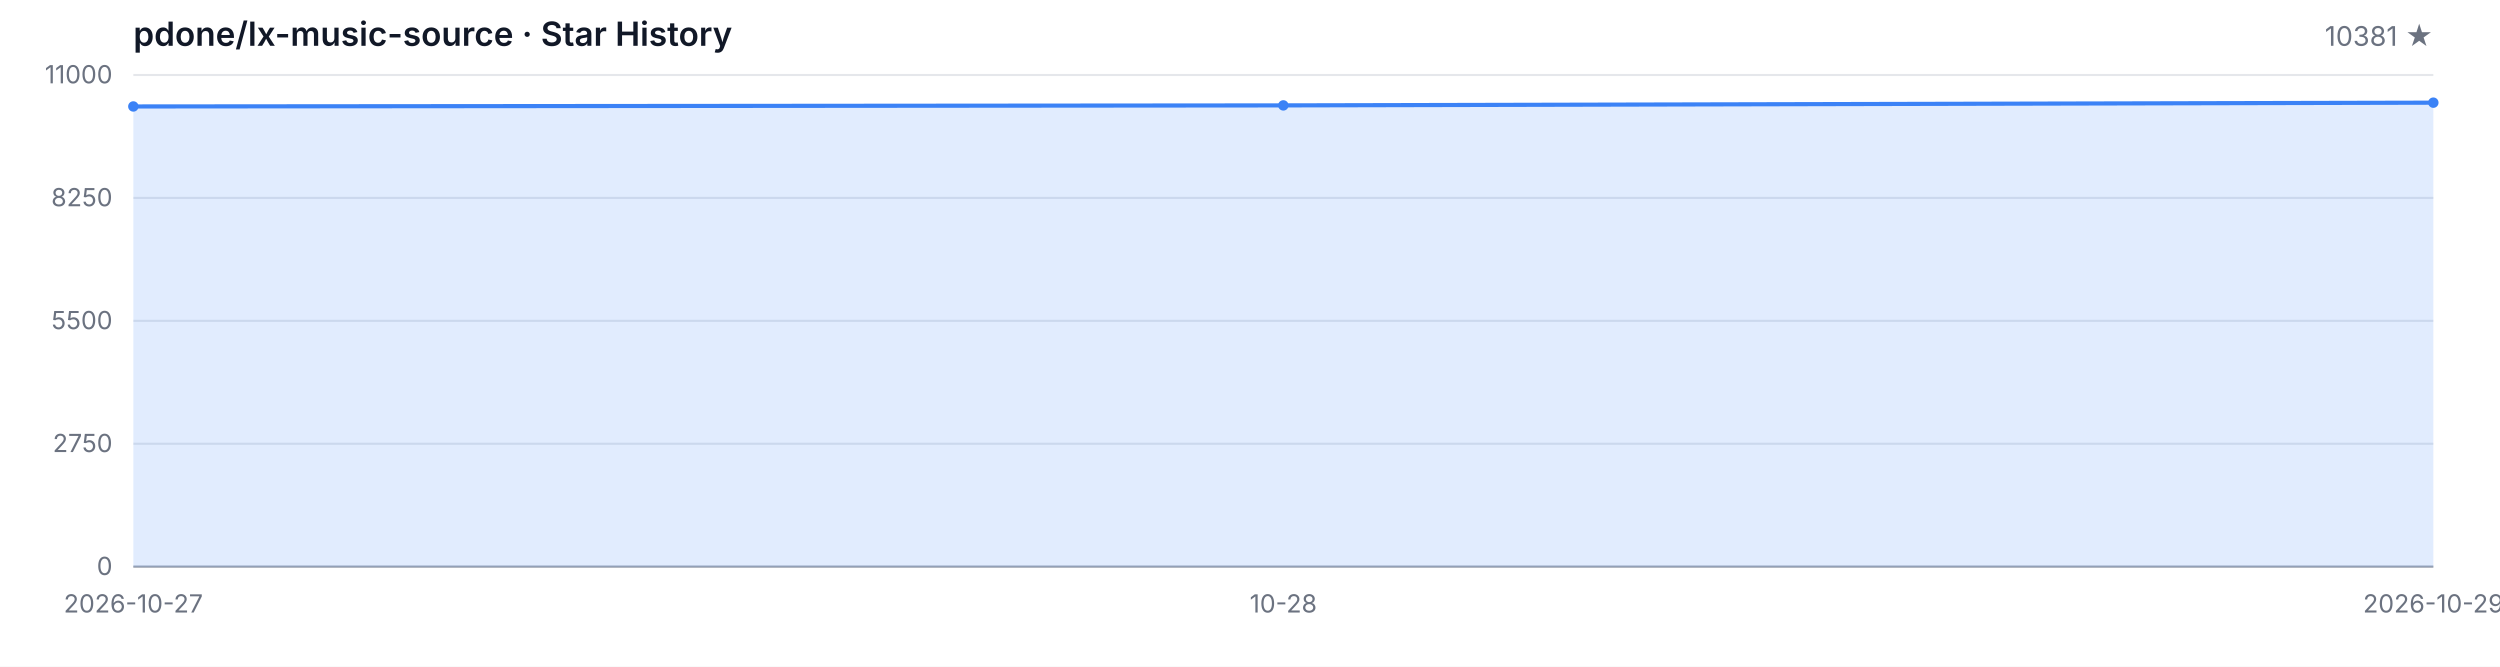
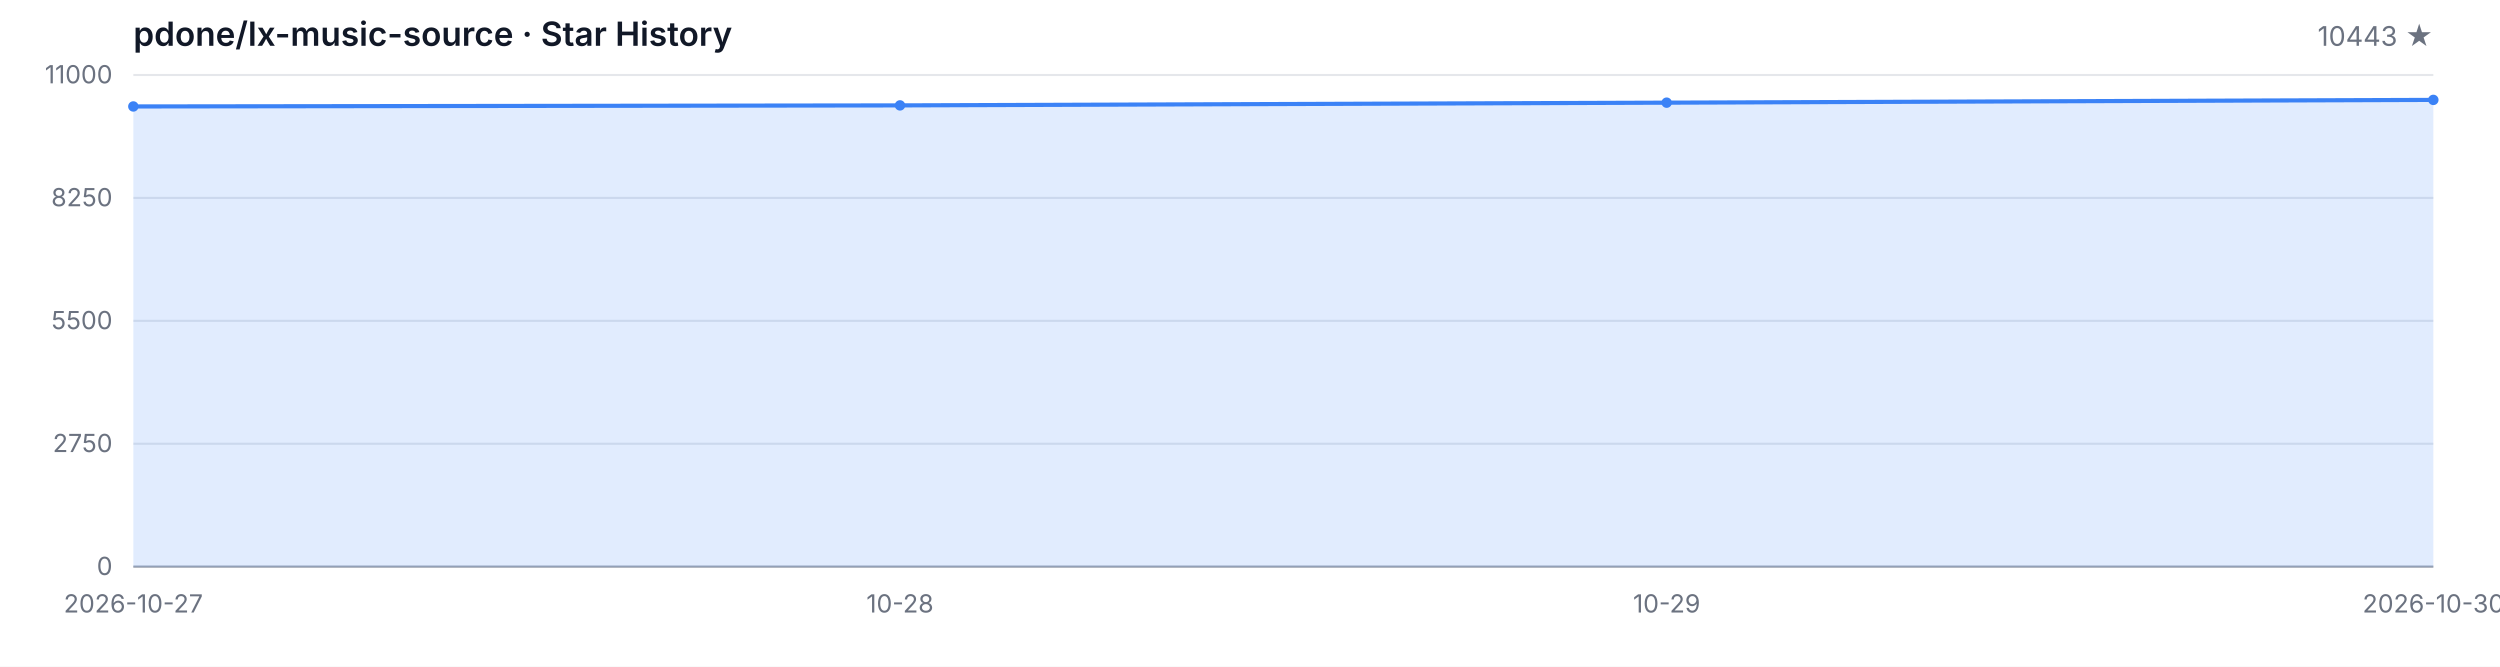
<svg xmlns="http://www.w3.org/2000/svg" width="1200" height="320" viewBox="0 0 1200 320" role="img" aria-label="Star History">
  <style>
  .bg { fill: #ffffff; }
  .grid { stroke: #e5e7eb; stroke-width: 1; }
  .axis { stroke: #9ca3af; stroke-width: 1; }
  .area { fill: rgba(59, 130, 246, 0.15); }
  .line { fill: none; stroke: #3b82f6; stroke-width: 2; stroke-linejoin: round; stroke-linecap: round; }
  .dot { fill: #3b82f6; }
  .tlabel { fill: #6b7280; font-family: -apple-system, BlinkMacSystemFont, 'Segoe UI', sans-serif; font-size: 12px; }
  .title { fill: #111827; font-family: -apple-system, BlinkMacSystemFont, 'Segoe UI', sans-serif; font-size: 16px; font-weight: 600; }
  .subtitle { fill: #6b7280; font-family: -apple-system, BlinkMacSystemFont, 'Segoe UI', sans-serif; font-size: 13px; }
  @media (prefers-color-scheme: dark) {
    .bg { fill: #0d1117; }
    .grid { stroke: #21262d; }
    .axis { stroke: #484f58; }
    .area { fill: rgba(58, 132, 255, 0.18); }
    .line { stroke: #58a6ff; }
    .dot { fill: #58a6ff; }
    .tlabel { fill: #8b949e; }
    .title { fill: #c9d1d9; }
    .subtitle { fill: #8b949e; }
  }
</style>
  <rect class="bg" width="1200" height="320" />
  <text class="title" x="64" y="22">pdone/lx-music-source · Star History</text>
-   <text class="subtitle" x="1168" y="22" text-anchor="end">10381 ★</text>
+   <text class="subtitle" x="1168" y="22" text-anchor="end">10443 ★</text>
  <line class="grid" x1="64" y1="272.00" x2="1168" y2="272.00" />
  <line class="grid" x1="64" y1="213.00" x2="1168" y2="213.00" />
  <line class="grid" x1="64" y1="154.00" x2="1168" y2="154.00" />
  <line class="grid" x1="64" y1="95.00" x2="1168" y2="95.00" />
  <line class="grid" x1="64" y1="36.00" x2="1168" y2="36.00" />
  <text class="tlabel" x="54" y="276.00" text-anchor="end">0</text>
  <text class="tlabel" x="54" y="217.00" text-anchor="end">2750</text>
  <text class="tlabel" x="54" y="158.00" text-anchor="end">5500</text>
  <text class="tlabel" x="54" y="99.00" text-anchor="end">8250</text>
  <text class="tlabel" x="54" y="40.00" text-anchor="end">11000</text>
  <line class="axis" x1="64" y1="272" x2="1168" y2="272" />
-   <path class="area" d="M 64.00 272.00 L 64.00 51.10 L 616.00 50.59 L 1168.00 49.28 L 1168.00 272.00 Z" />
-   <path class="line" d="M 64.00 51.10 L 616.00 50.59 L 1168.00 49.28" />
+   <path class="area" d="M 64.00 272.00 L 64.00 51.10 L 432.00 50.59 L 800.00 49.28 L 1168.00 47.95 L 1168.00 272.00 Z" />
+   <path class="line" d="M 64.00 51.10 L 432.00 50.59 L 800.00 49.28 L 1168.00 47.95" />
  <circle class="dot" cx="64.00" cy="51.10" r="2.5" />
-   <circle class="dot" cx="616.00" cy="50.59" r="2.5" />
-   <circle class="dot" cx="1168.00" cy="49.28" r="2.5" />
+   <circle class="dot" cx="432.00" cy="50.59" r="2.5" />
+   <circle class="dot" cx="800.00" cy="49.28" r="2.5" />
+   <circle class="dot" cx="1168.00" cy="47.95" r="2.5" />
  <text class="tlabel" x="64.00" y="294" text-anchor="middle">2026-10-27</text>
-   <text class="tlabel" x="616.00" y="294" text-anchor="middle">10-28</text>
-   <text class="tlabel" x="1168.00" y="294" text-anchor="middle">2026-10-29</text>
+   <text class="tlabel" x="432.00" y="294" text-anchor="middle">10-28</text>
+   <text class="tlabel" x="800.00" y="294" text-anchor="middle">10-29</text>
+   <text class="tlabel" x="1168.00" y="294" text-anchor="middle">2026-10-30</text>
</svg>
